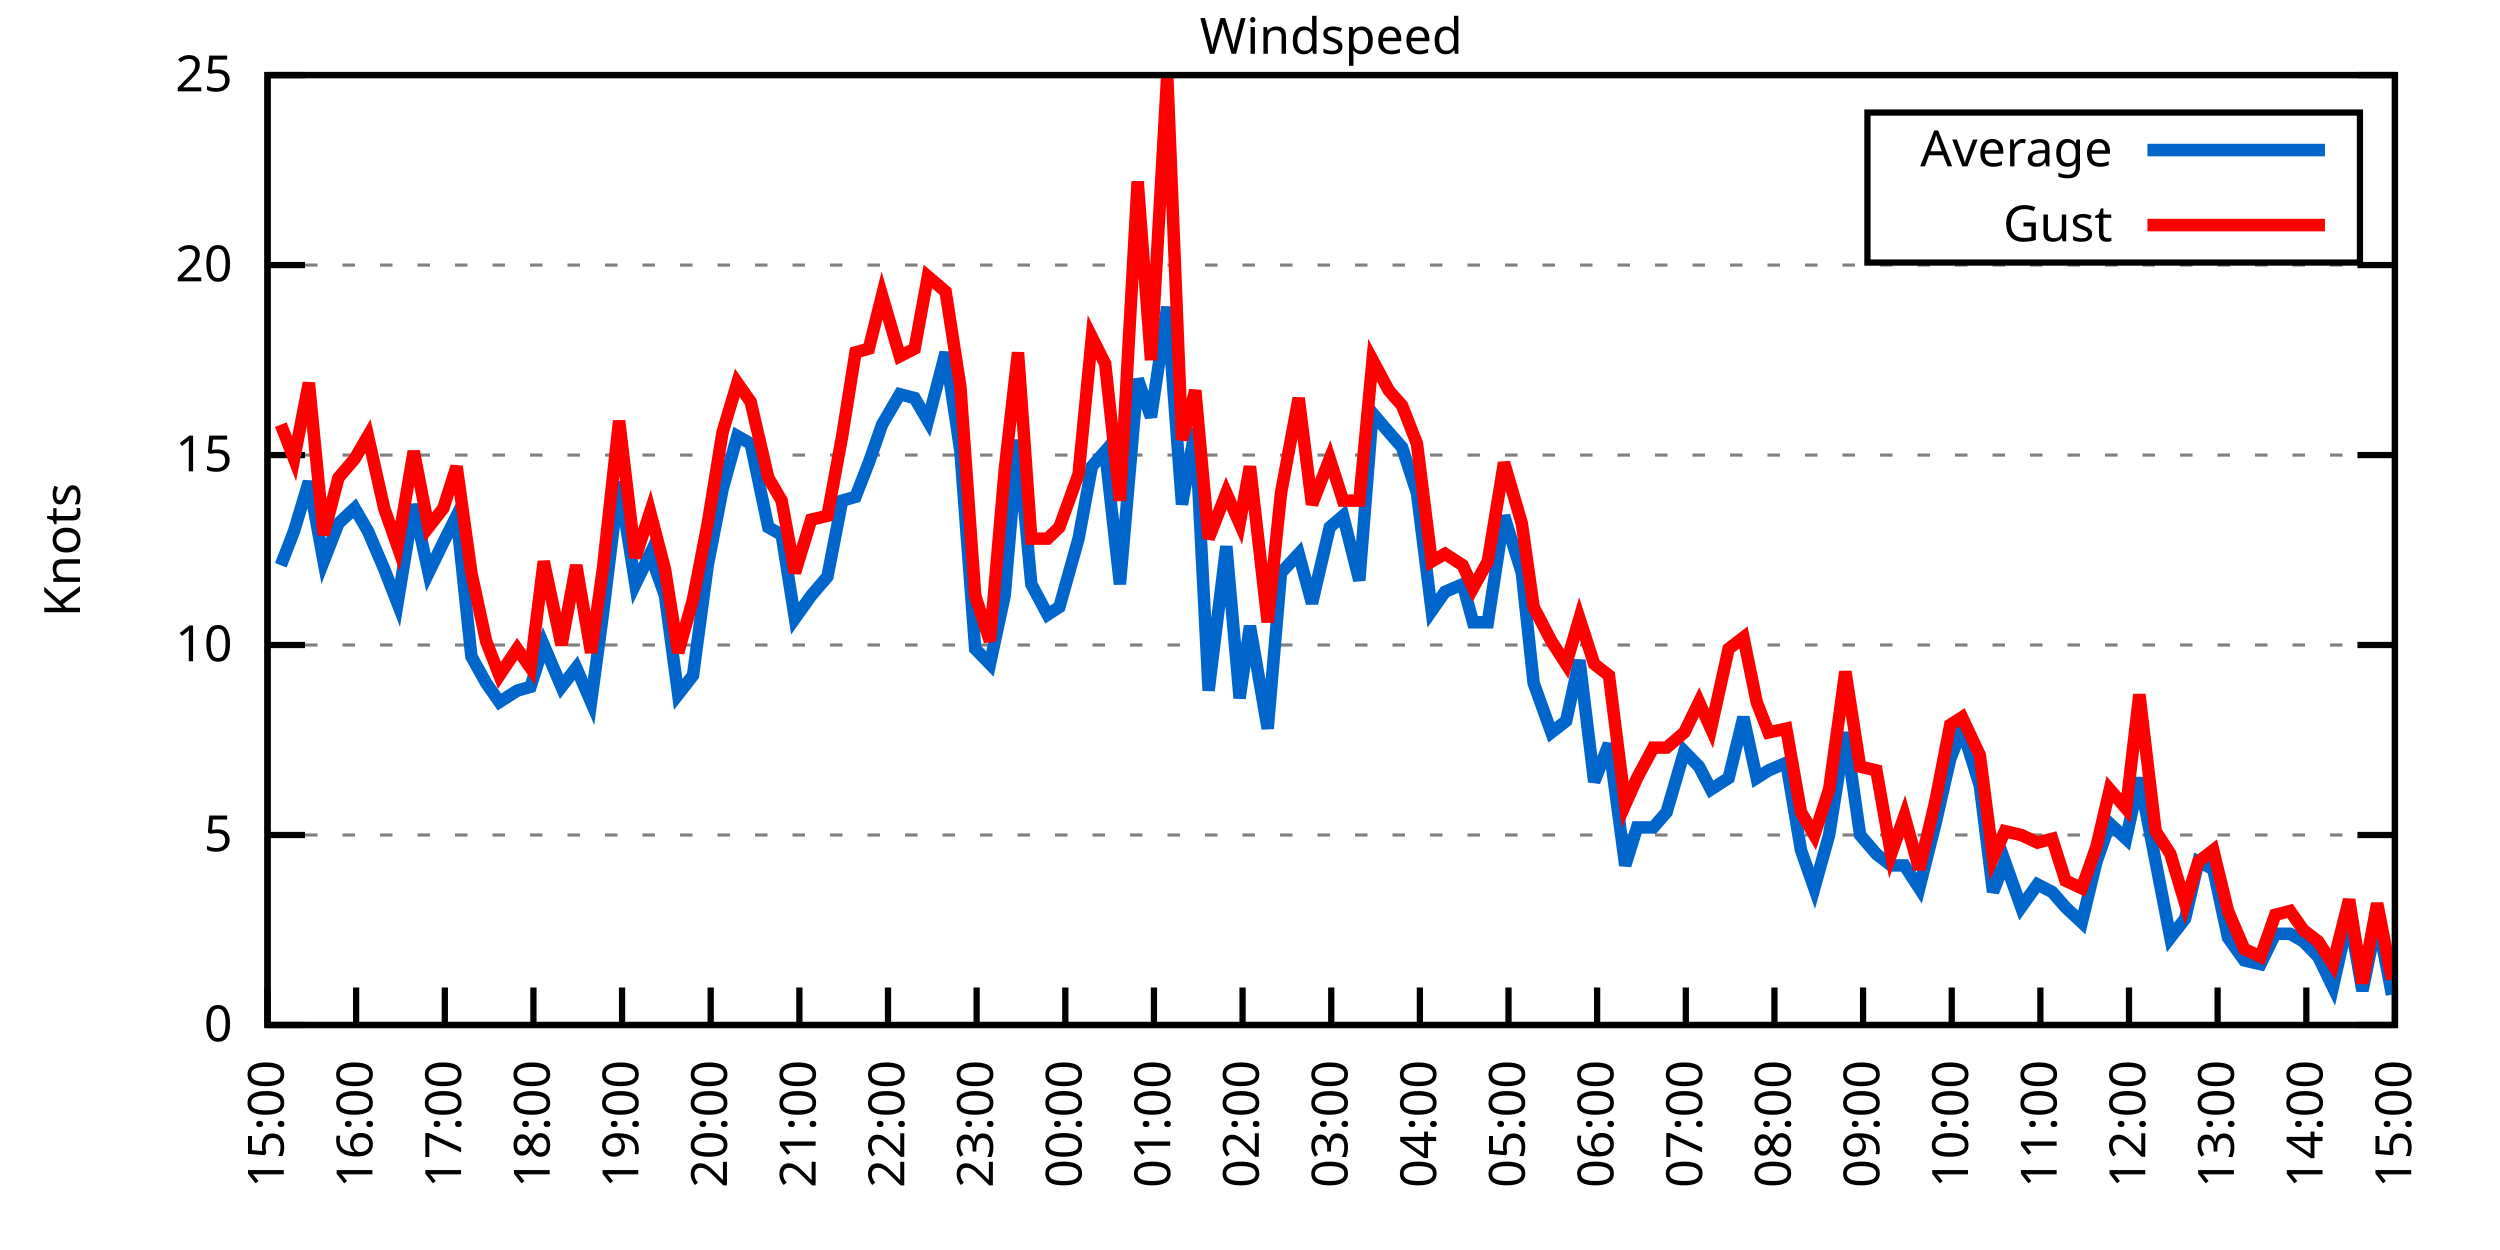
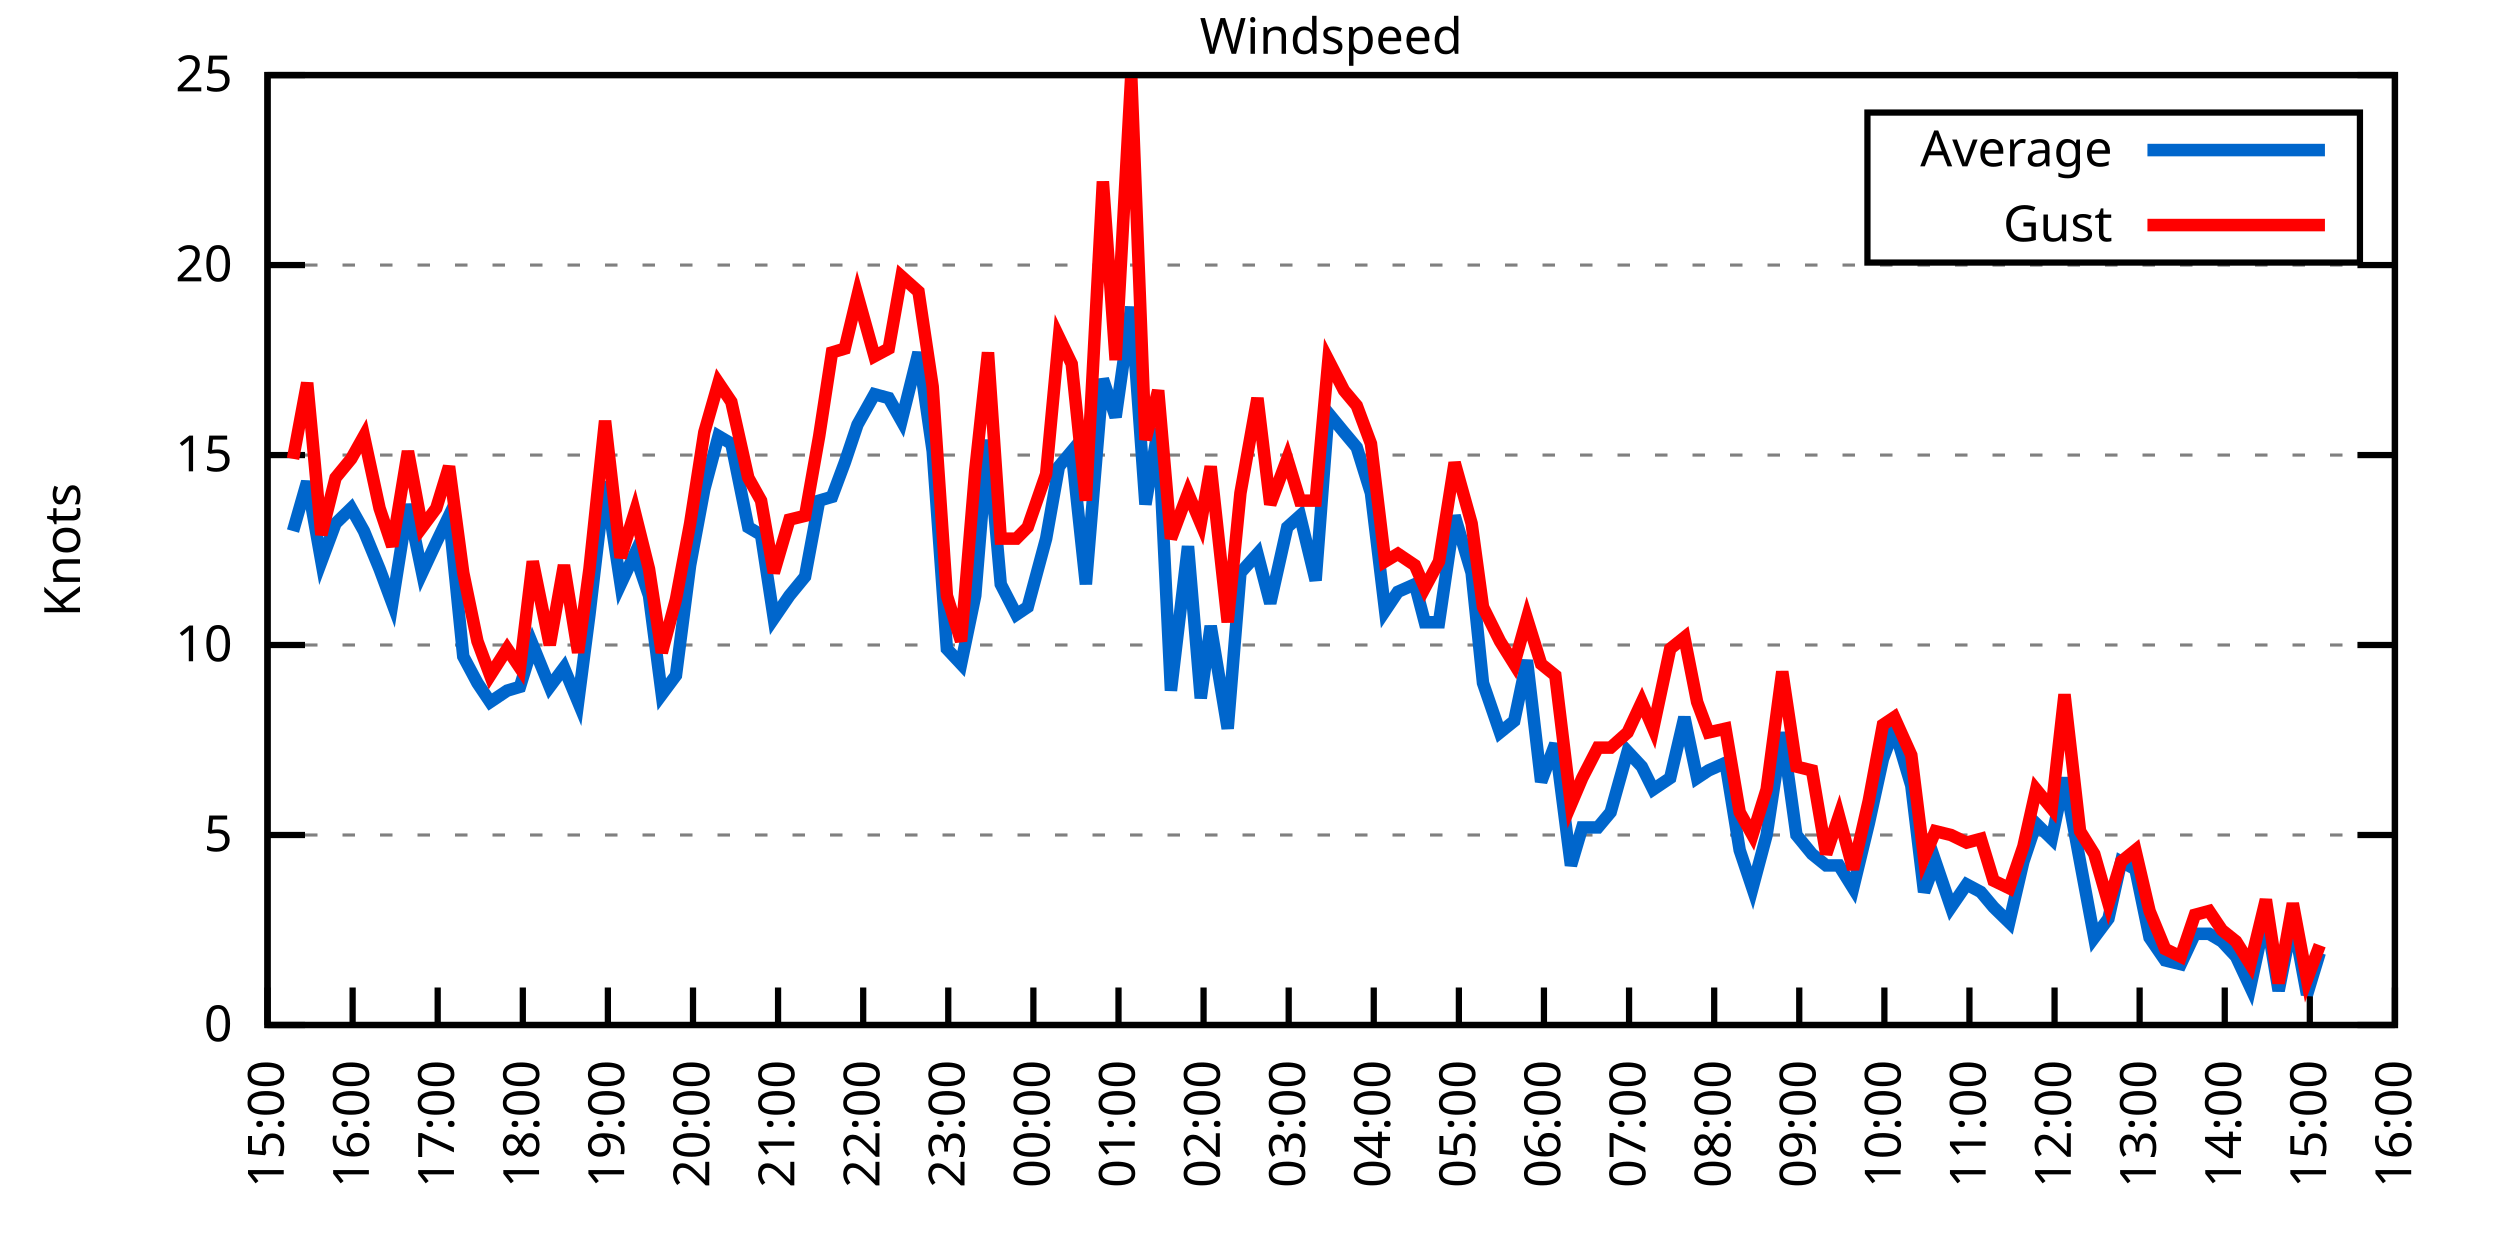
<svg xmlns="http://www.w3.org/2000/svg" xmlns:xlink="http://www.w3.org/1999/xlink" width="400" height="200" viewBox="0 0 400 200">
  <g id="gnuplot_canvas">
    <rect x="0" y="0" width="400" height="200" fill="none" />
    <defs>
      <circle id="gpDot" r="0.5" stroke-width="0.5" stroke="currentColor" />
      <path id="gpPt0" stroke-width="0.333" stroke="currentColor" d="M-1,0 h2 M0,-1 v2" />
      <path id="gpPt1" stroke-width="0.333" stroke="currentColor" d="M-1,-1 L1,1 M1,-1 L-1,1" />
      <path id="gpPt2" stroke-width="0.333" stroke="currentColor" d="M-1,0 L1,0 M0,-1 L0,1 M-1,-1 L1,1 M-1,1 L1,-1" />
      <rect id="gpPt3" stroke-width="0.333" stroke="currentColor" x="-1" y="-1" width="2" height="2" />
      <rect id="gpPt4" stroke-width="0.333" stroke="currentColor" fill="currentColor" x="-1" y="-1" width="2" height="2" />
      <circle id="gpPt5" stroke-width="0.333" stroke="currentColor" cx="0" cy="0" r="1" />
      <use xlink:href="#gpPt5" id="gpPt6" fill="currentColor" stroke="none" />
      <path id="gpPt7" stroke-width="0.333" stroke="currentColor" d="M0,-1.33 L-1.33,0.67 L1.33,0.67 z" />
      <use xlink:href="#gpPt7" id="gpPt8" fill="currentColor" stroke="none" />
      <use xlink:href="#gpPt7" id="gpPt9" stroke="currentColor" transform="rotate(180)" />
      <use xlink:href="#gpPt9" id="gpPt10" fill="currentColor" stroke="none" />
      <use xlink:href="#gpPt3" id="gpPt11" stroke="currentColor" transform="rotate(45)" />
      <use xlink:href="#gpPt11" id="gpPt12" fill="currentColor" stroke="none" />
      <path id="gpPt13" stroke-width="0.333" stroke="currentColor" d="M0,1.330 L1.265,0.411 L0.782,-1.067 L-0.782,-1.076 L-1.265,0.411 z" />
      <use xlink:href="#gpPt13" id="gpPt14" fill="currentColor" stroke="none" />
      <filter id="textbox" filterUnits="objectBoundingBox" x="0" y="0" height="1" width="1">
        <feFlood flood-color="white" flood-opacity="1" result="bgnd" />
        <feComposite in="SourceGraphic" in2="bgnd" operator="atop" />
      </filter>
      <filter id="greybox" filterUnits="objectBoundingBox" x="0" y="0" height="1" width="1">
        <feFlood flood-color="lightgrey" flood-opacity="1" result="grey" />
        <feComposite in="SourceGraphic" in2="grey" operator="atop" />
      </filter>
    </defs>
    <g fill="none" color="white" stroke="currentColor" stroke-width="1.00" stroke-linecap="butt" stroke-linejoin="miter">
</g>
    <g fill="none" color="black" stroke="currentColor" stroke-width="1.00" stroke-linecap="butt" stroke-linejoin="miter">
      <g stroke="none" shape-rendering="crispEdges">
        <polygon fill="rgb(255, 255, 255)" points="42.80,164.00 383.18,164.00 383.18,12.02 42.80,12.02 " />
      </g>
    </g>
    <g fill="none" color="black" stroke="currentColor" stroke-width="1.00" stroke-linecap="butt" stroke-linejoin="miter">
</g>
    <g fill="none" color="black" stroke="black" stroke-width="0.50" stroke-linecap="butt" stroke-linejoin="miter">
</g>
    <g fill="none" color="gray" stroke="currentColor" stroke-width="0.50" stroke-linecap="butt" stroke-linejoin="miter">
      <path stroke="gray" stroke-dasharray="2,4" class="gridline" d="M42.80,164.00 L383.19,164.00  " />
    </g>
    <g fill="none" color="gray" stroke="gray" stroke-width="1.00" stroke-linecap="butt" stroke-linejoin="miter">
</g>
    <g fill="none" color="black" stroke="currentColor" stroke-width="1.00" stroke-linecap="butt" stroke-linejoin="miter">
      <path stroke="black" d="M42.80,164.00 L48.80,164.00 M383.19,164.00 L377.19,164.00  " />
      <g transform="translate(37.20,166.60)" stroke="none" fill="black" font-family="Sans" font-size="8.00" text-anchor="end">
        <text>
          <tspan font-family="Sans"> 0</tspan>
        </text>
      </g>
    </g>
    <g fill="none" color="black" stroke="currentColor" stroke-width="1.00" stroke-linecap="butt" stroke-linejoin="miter">
</g>
    <g fill="none" color="black" stroke="black" stroke-width="0.50" stroke-linecap="butt" stroke-linejoin="miter">
</g>
    <g fill="none" color="gray" stroke="currentColor" stroke-width="0.50" stroke-linecap="butt" stroke-linejoin="miter">
      <path stroke="gray" stroke-dasharray="2,4" class="gridline" d="M42.80,133.60 L383.19,133.60  " />
    </g>
    <g fill="none" color="gray" stroke="gray" stroke-width="1.00" stroke-linecap="butt" stroke-linejoin="miter">
</g>
    <g fill="none" color="black" stroke="currentColor" stroke-width="1.00" stroke-linecap="butt" stroke-linejoin="miter">
      <path stroke="black" d="M42.80,133.60 L48.80,133.60 M383.19,133.60 L377.19,133.60  " />
      <g transform="translate(37.20,136.20)" stroke="none" fill="black" font-family="Sans" font-size="8.00" text-anchor="end">
        <text>
          <tspan font-family="Sans"> 5</tspan>
        </text>
      </g>
    </g>
    <g fill="none" color="black" stroke="currentColor" stroke-width="1.00" stroke-linecap="butt" stroke-linejoin="miter">
</g>
    <g fill="none" color="black" stroke="black" stroke-width="0.50" stroke-linecap="butt" stroke-linejoin="miter">
</g>
    <g fill="none" color="gray" stroke="currentColor" stroke-width="0.50" stroke-linecap="butt" stroke-linejoin="miter">
      <path stroke="gray" stroke-dasharray="2,4" class="gridline" d="M42.80,103.20 L383.19,103.20  " />
    </g>
    <g fill="none" color="gray" stroke="gray" stroke-width="1.00" stroke-linecap="butt" stroke-linejoin="miter">
</g>
    <g fill="none" color="black" stroke="currentColor" stroke-width="1.00" stroke-linecap="butt" stroke-linejoin="miter">
      <path stroke="black" d="M42.80,103.20 L48.80,103.20 M383.19,103.20 L377.19,103.20  " />
      <g transform="translate(37.20,105.80)" stroke="none" fill="black" font-family="Sans" font-size="8.00" text-anchor="end">
        <text>
          <tspan font-family="Sans"> 10</tspan>
        </text>
      </g>
    </g>
    <g fill="none" color="black" stroke="currentColor" stroke-width="1.00" stroke-linecap="butt" stroke-linejoin="miter">
</g>
    <g fill="none" color="black" stroke="black" stroke-width="0.50" stroke-linecap="butt" stroke-linejoin="miter">
</g>
    <g fill="none" color="gray" stroke="currentColor" stroke-width="0.50" stroke-linecap="butt" stroke-linejoin="miter">
      <path stroke="gray" stroke-dasharray="2,4" class="gridline" d="M42.80,72.81 L383.19,72.81  " />
    </g>
    <g fill="none" color="gray" stroke="gray" stroke-width="1.00" stroke-linecap="butt" stroke-linejoin="miter">
</g>
    <g fill="none" color="black" stroke="currentColor" stroke-width="1.00" stroke-linecap="butt" stroke-linejoin="miter">
      <path stroke="black" d="M42.80,72.81 L48.80,72.81 M383.19,72.81 L377.19,72.81  " />
      <g transform="translate(37.20,75.41)" stroke="none" fill="black" font-family="Sans" font-size="8.00" text-anchor="end">
        <text>
          <tspan font-family="Sans"> 15</tspan>
        </text>
      </g>
    </g>
    <g fill="none" color="black" stroke="currentColor" stroke-width="1.00" stroke-linecap="butt" stroke-linejoin="miter">
</g>
    <g fill="none" color="black" stroke="black" stroke-width="0.50" stroke-linecap="butt" stroke-linejoin="miter">
</g>
    <g fill="none" color="gray" stroke="currentColor" stroke-width="0.50" stroke-linecap="butt" stroke-linejoin="miter">
      <path stroke="gray" stroke-dasharray="2,4" class="gridline" d="M42.80,42.41 L383.19,42.41  " />
    </g>
    <g fill="none" color="gray" stroke="gray" stroke-width="1.00" stroke-linecap="butt" stroke-linejoin="miter">
</g>
    <g fill="none" color="black" stroke="currentColor" stroke-width="1.00" stroke-linecap="butt" stroke-linejoin="miter">
      <path stroke="black" d="M42.80,42.41 L48.80,42.41 M383.19,42.41 L377.19,42.41  " />
      <g transform="translate(37.20,45.01)" stroke="none" fill="black" font-family="Sans" font-size="8.00" text-anchor="end">
        <text>
          <tspan font-family="Sans"> 20</tspan>
        </text>
      </g>
    </g>
    <g fill="none" color="black" stroke="currentColor" stroke-width="1.00" stroke-linecap="butt" stroke-linejoin="miter">
</g>
    <g fill="none" color="black" stroke="black" stroke-width="0.50" stroke-linecap="butt" stroke-linejoin="miter">
</g>
    <g fill="none" color="gray" stroke="currentColor" stroke-width="0.50" stroke-linecap="butt" stroke-linejoin="miter">
      <path stroke="gray" stroke-dasharray="2,4" class="gridline" d="M42.80,12.01 L383.19,12.01  " />
    </g>
    <g fill="none" color="gray" stroke="gray" stroke-width="1.00" stroke-linecap="butt" stroke-linejoin="miter">
</g>
    <g fill="none" color="black" stroke="currentColor" stroke-width="1.00" stroke-linecap="butt" stroke-linejoin="miter">
      <path stroke="black" d="M42.80,12.01 L48.80,12.01 M383.19,12.01 L377.19,12.01  " />
      <g transform="translate(37.20,14.61)" stroke="none" fill="black" font-family="Sans" font-size="8.00" text-anchor="end">
        <text>
          <tspan font-family="Sans"> 25</tspan>
        </text>
      </g>
    </g>
    <g fill="none" color="black" stroke="currentColor" stroke-width="1.00" stroke-linecap="butt" stroke-linejoin="miter">
      <path stroke="black" d="M42.80,164.00 L42.80,158.00  " />
      <g transform="translate(45.40,169.60) rotate(270.00)" stroke="none" fill="black" font-family="Sans" font-size="8.00" text-anchor="end">
        <text>
          <tspan font-family="Sans">15:00</tspan>
        </text>
      </g>
    </g>
    <g fill="none" color="black" stroke="currentColor" stroke-width="1.00" stroke-linecap="butt" stroke-linejoin="miter">
-       <path stroke="black" d="M56.98,164.00 L56.98,158.00  " />
-       <g transform="translate(59.58,169.60) rotate(270.00)" stroke="none" fill="black" font-family="Sans" font-size="8.00" text-anchor="end">
+       <path stroke="black" d="M56.42,164.00 L56.42,158.00  " />
+       <g transform="translate(59.02,169.60) rotate(270.00)" stroke="none" fill="black" font-family="Sans" font-size="8.00" text-anchor="end">
        <text>
          <tspan font-family="Sans">16:00</tspan>
        </text>
      </g>
    </g>
    <g fill="none" color="black" stroke="currentColor" stroke-width="1.00" stroke-linecap="butt" stroke-linejoin="miter">
-       <path stroke="black" d="M71.17,164.00 L71.17,158.00  " />
-       <g transform="translate(73.77,169.60) rotate(270.00)" stroke="none" fill="black" font-family="Sans" font-size="8.00" text-anchor="end">
+       <path stroke="black" d="M70.03,164.00 L70.03,158.00  " />
+       <g transform="translate(72.63,169.60) rotate(270.00)" stroke="none" fill="black" font-family="Sans" font-size="8.00" text-anchor="end">
        <text>
          <tspan font-family="Sans">17:00</tspan>
        </text>
      </g>
    </g>
    <g fill="none" color="black" stroke="currentColor" stroke-width="1.00" stroke-linecap="butt" stroke-linejoin="miter">
-       <path stroke="black" d="M85.35,164.00 L85.35,158.00  " />
-       <g transform="translate(87.95,169.60) rotate(270.00)" stroke="none" fill="black" font-family="Sans" font-size="8.00" text-anchor="end">
+       <path stroke="black" d="M83.65,164.00 L83.65,158.00  " />
+       <g transform="translate(86.25,169.60) rotate(270.00)" stroke="none" fill="black" font-family="Sans" font-size="8.00" text-anchor="end">
        <text>
          <tspan font-family="Sans">18:00</tspan>
        </text>
      </g>
    </g>
    <g fill="none" color="black" stroke="currentColor" stroke-width="1.00" stroke-linecap="butt" stroke-linejoin="miter">
-       <path stroke="black" d="M99.53,164.00 L99.53,158.00  " />
-       <g transform="translate(102.13,169.60) rotate(270.00)" stroke="none" fill="black" font-family="Sans" font-size="8.00" text-anchor="end">
+       <path stroke="black" d="M97.26,164.00 L97.26,158.00  " />
+       <g transform="translate(99.86,169.60) rotate(270.00)" stroke="none" fill="black" font-family="Sans" font-size="8.00" text-anchor="end">
        <text>
          <tspan font-family="Sans">19:00</tspan>
        </text>
      </g>
    </g>
    <g fill="none" color="black" stroke="currentColor" stroke-width="1.00" stroke-linecap="butt" stroke-linejoin="miter">
-       <path stroke="black" d="M113.71,164.00 L113.71,158.00  " />
-       <g transform="translate(116.31,169.60) rotate(270.00)" stroke="none" fill="black" font-family="Sans" font-size="8.00" text-anchor="end">
+       <path stroke="black" d="M110.88,164.00 L110.88,158.00  " />
+       <g transform="translate(113.48,169.60) rotate(270.00)" stroke="none" fill="black" font-family="Sans" font-size="8.00" text-anchor="end">
        <text>
          <tspan font-family="Sans">20:00</tspan>
        </text>
      </g>
    </g>
    <g fill="none" color="black" stroke="currentColor" stroke-width="1.00" stroke-linecap="butt" stroke-linejoin="miter">
-       <path stroke="black" d="M127.90,164.00 L127.90,158.00  " />
-       <g transform="translate(130.50,169.60) rotate(270.00)" stroke="none" fill="black" font-family="Sans" font-size="8.00" text-anchor="end">
+       <path stroke="black" d="M124.49,164.00 L124.49,158.00  " />
+       <g transform="translate(127.09,169.60) rotate(270.00)" stroke="none" fill="black" font-family="Sans" font-size="8.00" text-anchor="end">
        <text>
          <tspan font-family="Sans">21:00</tspan>
        </text>
      </g>
    </g>
    <g fill="none" color="black" stroke="currentColor" stroke-width="1.00" stroke-linecap="butt" stroke-linejoin="miter">
-       <path stroke="black" d="M142.08,164.00 L142.08,158.00  " />
-       <g transform="translate(144.68,169.60) rotate(270.00)" stroke="none" fill="black" font-family="Sans" font-size="8.00" text-anchor="end">
+       <path stroke="black" d="M138.11,164.00 L138.11,158.00  " />
+       <g transform="translate(140.71,169.60) rotate(270.00)" stroke="none" fill="black" font-family="Sans" font-size="8.00" text-anchor="end">
        <text>
          <tspan font-family="Sans">22:00</tspan>
        </text>
      </g>
    </g>
    <g fill="none" color="black" stroke="currentColor" stroke-width="1.00" stroke-linecap="butt" stroke-linejoin="miter">
-       <path stroke="black" d="M156.26,164.00 L156.26,158.00  " />
-       <g transform="translate(158.86,169.60) rotate(270.00)" stroke="none" fill="black" font-family="Sans" font-size="8.00" text-anchor="end">
+       <path stroke="black" d="M151.72,164.00 L151.72,158.00  " />
+       <g transform="translate(154.32,169.60) rotate(270.00)" stroke="none" fill="black" font-family="Sans" font-size="8.00" text-anchor="end">
        <text>
          <tspan font-family="Sans">23:00</tspan>
        </text>
      </g>
    </g>
    <g fill="none" color="black" stroke="currentColor" stroke-width="1.00" stroke-linecap="butt" stroke-linejoin="miter">
-       <path stroke="black" d="M170.45,164.00 L170.45,158.00  " />
-       <g transform="translate(173.05,169.60) rotate(270.00)" stroke="none" fill="black" font-family="Sans" font-size="8.00" text-anchor="end">
+       <path stroke="black" d="M165.34,164.00 L165.34,158.00  " />
+       <g transform="translate(167.94,169.60) rotate(270.00)" stroke="none" fill="black" font-family="Sans" font-size="8.00" text-anchor="end">
        <text>
          <tspan font-family="Sans">00:00</tspan>
        </text>
      </g>
    </g>
    <g fill="none" color="black" stroke="currentColor" stroke-width="1.00" stroke-linecap="butt" stroke-linejoin="miter">
-       <path stroke="black" d="M184.63,164.00 L184.63,158.00  " />
-       <g transform="translate(187.23,169.60) rotate(270.00)" stroke="none" fill="black" font-family="Sans" font-size="8.00" text-anchor="end">
+       <path stroke="black" d="M178.96,164.00 L178.96,158.00  " />
+       <g transform="translate(181.56,169.60) rotate(270.00)" stroke="none" fill="black" font-family="Sans" font-size="8.00" text-anchor="end">
        <text>
          <tspan font-family="Sans">01:00</tspan>
        </text>
      </g>
    </g>
    <g fill="none" color="black" stroke="currentColor" stroke-width="1.00" stroke-linecap="butt" stroke-linejoin="miter">
-       <path stroke="black" d="M198.81,164.00 L198.81,158.00  " />
-       <g transform="translate(201.41,169.60) rotate(270.00)" stroke="none" fill="black" font-family="Sans" font-size="8.00" text-anchor="end">
+       <path stroke="black" d="M192.57,164.00 L192.57,158.00  " />
+       <g transform="translate(195.17,169.60) rotate(270.00)" stroke="none" fill="black" font-family="Sans" font-size="8.00" text-anchor="end">
        <text>
          <tspan font-family="Sans">02:00</tspan>
        </text>
      </g>
    </g>
    <g fill="none" color="black" stroke="currentColor" stroke-width="1.00" stroke-linecap="butt" stroke-linejoin="miter">
-       <path stroke="black" d="M213.00,164.00 L213.00,158.00  " />
-       <g transform="translate(215.60,169.60) rotate(270.00)" stroke="none" fill="black" font-family="Sans" font-size="8.00" text-anchor="end">
+       <path stroke="black" d="M206.19,164.00 L206.19,158.00  " />
+       <g transform="translate(208.79,169.60) rotate(270.00)" stroke="none" fill="black" font-family="Sans" font-size="8.00" text-anchor="end">
        <text>
          <tspan font-family="Sans">03:00</tspan>
        </text>
      </g>
    </g>
    <g fill="none" color="black" stroke="currentColor" stroke-width="1.00" stroke-linecap="butt" stroke-linejoin="miter">
-       <path stroke="black" d="M227.18,164.00 L227.18,158.00  " />
-       <g transform="translate(229.78,169.60) rotate(270.00)" stroke="none" fill="black" font-family="Sans" font-size="8.00" text-anchor="end">
+       <path stroke="black" d="M219.80,164.00 L219.80,158.00  " />
+       <g transform="translate(222.40,169.60) rotate(270.00)" stroke="none" fill="black" font-family="Sans" font-size="8.00" text-anchor="end">
        <text>
          <tspan font-family="Sans">04:00</tspan>
        </text>
      </g>
    </g>
    <g fill="none" color="black" stroke="currentColor" stroke-width="1.00" stroke-linecap="butt" stroke-linejoin="miter">
-       <path stroke="black" d="M241.36,164.00 L241.36,158.00  " />
-       <g transform="translate(243.96,169.60) rotate(270.00)" stroke="none" fill="black" font-family="Sans" font-size="8.00" text-anchor="end">
+       <path stroke="black" d="M233.42,164.00 L233.42,158.00  " />
+       <g transform="translate(236.02,169.60) rotate(270.00)" stroke="none" fill="black" font-family="Sans" font-size="8.00" text-anchor="end">
        <text>
          <tspan font-family="Sans">05:00</tspan>
        </text>
      </g>
    </g>
    <g fill="none" color="black" stroke="currentColor" stroke-width="1.00" stroke-linecap="butt" stroke-linejoin="miter">
-       <path stroke="black" d="M255.54,164.00 L255.54,158.00  " />
-       <g transform="translate(258.14,169.60) rotate(270.00)" stroke="none" fill="black" font-family="Sans" font-size="8.00" text-anchor="end">
+       <path stroke="black" d="M247.03,164.00 L247.03,158.00  " />
+       <g transform="translate(249.63,169.60) rotate(270.00)" stroke="none" fill="black" font-family="Sans" font-size="8.00" text-anchor="end">
        <text>
          <tspan font-family="Sans">06:00</tspan>
        </text>
      </g>
    </g>
    <g fill="none" color="black" stroke="currentColor" stroke-width="1.00" stroke-linecap="butt" stroke-linejoin="miter">
-       <path stroke="black" d="M269.73,164.00 L269.73,158.00  " />
-       <g transform="translate(272.33,169.60) rotate(270.00)" stroke="none" fill="black" font-family="Sans" font-size="8.00" text-anchor="end">
+       <path stroke="black" d="M260.65,164.00 L260.65,158.00  " />
+       <g transform="translate(263.25,169.60) rotate(270.00)" stroke="none" fill="black" font-family="Sans" font-size="8.00" text-anchor="end">
        <text>
          <tspan font-family="Sans">07:00</tspan>
        </text>
      </g>
    </g>
    <g fill="none" color="black" stroke="currentColor" stroke-width="1.00" stroke-linecap="butt" stroke-linejoin="miter">
-       <path stroke="black" d="M283.91,164.00 L283.91,158.00  " />
-       <g transform="translate(286.51,169.60) rotate(270.00)" stroke="none" fill="black" font-family="Sans" font-size="8.00" text-anchor="end">
+       <path stroke="black" d="M274.27,164.00 L274.27,158.00  " />
+       <g transform="translate(276.87,169.60) rotate(270.00)" stroke="none" fill="black" font-family="Sans" font-size="8.00" text-anchor="end">
        <text>
          <tspan font-family="Sans">08:00</tspan>
        </text>
      </g>
    </g>
    <g fill="none" color="black" stroke="currentColor" stroke-width="1.00" stroke-linecap="butt" stroke-linejoin="miter">
-       <path stroke="black" d="M298.09,164.00 L298.09,158.00  " />
-       <g transform="translate(300.69,169.60) rotate(270.00)" stroke="none" fill="black" font-family="Sans" font-size="8.00" text-anchor="end">
+       <path stroke="black" d="M287.88,164.00 L287.88,158.00  " />
+       <g transform="translate(290.48,169.60) rotate(270.00)" stroke="none" fill="black" font-family="Sans" font-size="8.00" text-anchor="end">
        <text>
          <tspan font-family="Sans">09:00</tspan>
        </text>
      </g>
    </g>
    <g fill="none" color="black" stroke="currentColor" stroke-width="1.00" stroke-linecap="butt" stroke-linejoin="miter">
-       <path stroke="black" d="M312.28,164.00 L312.28,158.00  " />
-       <g transform="translate(314.88,169.60) rotate(270.00)" stroke="none" fill="black" font-family="Sans" font-size="8.00" text-anchor="end">
+       <path stroke="black" d="M301.50,164.00 L301.50,158.00  " />
+       <g transform="translate(304.10,169.60) rotate(270.00)" stroke="none" fill="black" font-family="Sans" font-size="8.00" text-anchor="end">
        <text>
          <tspan font-family="Sans">10:00</tspan>
        </text>
      </g>
    </g>
    <g fill="none" color="black" stroke="currentColor" stroke-width="1.00" stroke-linecap="butt" stroke-linejoin="miter">
-       <path stroke="black" d="M326.46,164.00 L326.46,158.00  " />
-       <g transform="translate(329.06,169.60) rotate(270.00)" stroke="none" fill="black" font-family="Sans" font-size="8.00" text-anchor="end">
+       <path stroke="black" d="M315.11,164.00 L315.11,158.00  " />
+       <g transform="translate(317.71,169.60) rotate(270.00)" stroke="none" fill="black" font-family="Sans" font-size="8.00" text-anchor="end">
        <text>
          <tspan font-family="Sans">11:00</tspan>
        </text>
      </g>
    </g>
    <g fill="none" color="black" stroke="currentColor" stroke-width="1.00" stroke-linecap="butt" stroke-linejoin="miter">
-       <path stroke="black" d="M340.64,164.00 L340.64,158.00  " />
-       <g transform="translate(343.24,169.60) rotate(270.00)" stroke="none" fill="black" font-family="Sans" font-size="8.00" text-anchor="end">
+       <path stroke="black" d="M328.73,164.00 L328.73,158.00  " />
+       <g transform="translate(331.33,169.60) rotate(270.00)" stroke="none" fill="black" font-family="Sans" font-size="8.00" text-anchor="end">
        <text>
          <tspan font-family="Sans">12:00</tspan>
        </text>
      </g>
    </g>
    <g fill="none" color="black" stroke="currentColor" stroke-width="1.00" stroke-linecap="butt" stroke-linejoin="miter">
-       <path stroke="black" d="M354.82,164.00 L354.82,158.00  " />
-       <g transform="translate(357.42,169.60) rotate(270.00)" stroke="none" fill="black" font-family="Sans" font-size="8.00" text-anchor="end">
+       <path stroke="black" d="M342.34,164.00 L342.34,158.00  " />
+       <g transform="translate(344.94,169.60) rotate(270.00)" stroke="none" fill="black" font-family="Sans" font-size="8.00" text-anchor="end">
        <text>
          <tspan font-family="Sans">13:00</tspan>
        </text>
      </g>
    </g>
    <g fill="none" color="black" stroke="currentColor" stroke-width="1.00" stroke-linecap="butt" stroke-linejoin="miter">
-       <path stroke="black" d="M369.01,164.00 L369.01,158.00  " />
-       <g transform="translate(371.61,169.60) rotate(270.00)" stroke="none" fill="black" font-family="Sans" font-size="8.00" text-anchor="end">
+       <path stroke="black" d="M355.96,164.00 L355.96,158.00  " />
+       <g transform="translate(358.56,169.60) rotate(270.00)" stroke="none" fill="black" font-family="Sans" font-size="8.00" text-anchor="end">
        <text>
          <tspan font-family="Sans">14:00</tspan>
+         </text>
+       </g>
+     </g>
+     <g fill="none" color="black" stroke="currentColor" stroke-width="1.00" stroke-linecap="butt" stroke-linejoin="miter">
+       <path stroke="black" d="M369.57,164.00 L369.57,158.00  " />
+       <g transform="translate(372.17,169.60) rotate(270.00)" stroke="none" fill="black" font-family="Sans" font-size="8.00" text-anchor="end">
+         <text>
+           <tspan font-family="Sans">15:00</tspan>
        </text>
      </g>
    </g>
    <g fill="none" color="black" stroke="currentColor" stroke-width="1.00" stroke-linecap="butt" stroke-linejoin="miter">
      <path stroke="black" d="M383.19,164.00 L383.19,158.00  " />
      <g transform="translate(385.79,169.60) rotate(270.00)" stroke="none" fill="black" font-family="Sans" font-size="8.00" text-anchor="end">
        <text>
-           <tspan font-family="Sans">15:00</tspan>
+           <tspan font-family="Sans">16:00</tspan>
        </text>
      </g>
    </g>
    <g fill="none" color="black" stroke="currentColor" stroke-width="1.00" stroke-linecap="butt" stroke-linejoin="miter">
</g>
    <g fill="none" color="black" stroke="currentColor" stroke-width="1.00" stroke-linecap="butt" stroke-linejoin="miter">
      <path stroke="black" d="M42.80,12.01 L42.80,164.00 L383.19,164.00 L383.19,12.01 L42.80,12.01 Z  " />
    </g>
    <g fill="none" color="black" stroke="currentColor" stroke-width="1.00" stroke-linecap="butt" stroke-linejoin="miter">
</g>
    <g fill="none" color="black" stroke="currentColor" stroke-width="1.00" stroke-linecap="butt" stroke-linejoin="miter">
      <path stroke="black" d="M298.79,42.01 L298.79,18.01 L377.59,18.01 L377.59,42.01 L298.79,42.01 Z  " />
    </g>
    <g id="Windspeed_plot_1">
      <g fill="none" color="white" stroke="black" stroke-width="2.00" stroke-linecap="butt" stroke-linejoin="miter">
</g>
      <g fill="none" color="black" stroke="currentColor" stroke-width="2.00" stroke-linecap="butt" stroke-linejoin="miter">
        <g transform="translate(337.99,26.61)" stroke="none" fill="black" font-family="Sans" font-size="8.00" text-anchor="end">
          <text>
            <tspan font-family="Sans">Average</tspan>
          </text>
        </g>
      </g>
      <g fill="none" color="black" stroke="currentColor" stroke-width="2.00" stroke-linecap="butt" stroke-linejoin="miter">
-         <path stroke="rgb(  0, 102, 204)" d="M343.59,24.01 L371.99,24.01 M44.93,90.44 L47.05,84.97 L49.42,77.06 L51.78,89.83 L54.15,83.75 L56.75,81.32   L58.87,84.97 L61.47,91.04 L63.60,96.52 L66.20,80.71 L68.57,91.65 L70.93,86.79 L73.06,82.53 L75.42,105.03   L77.78,109.28 L79.91,112.32 L82.75,110.50 L84.88,109.89 L87.00,103.20 L89.84,109.89 L92.20,106.85 L94.57,112.32   L96.46,98.34 L99.06,77.06 L101.66,93.48 L104.02,88.61 L106.39,95.30 L108.51,111.11 L110.88,108.07 L113.24,90.44   L115.61,78.28 L117.97,69.77 L120.10,70.98 L122.93,84.36 L125.06,85.57 L127.19,98.95 L129.79,95.30 L132.39,92.26   L134.75,80.10 L136.88,79.49 L139.01,74.02 L141.13,67.94 L143.97,63.08 L146.34,63.69 L148.46,67.33 L151.30,56.39   L153.66,72.20 L156.03,103.81 L158.39,106.24 L160.75,95.30 L162.88,70.37 L165.01,93.48 L167.61,98.34 L169.50,97.12   L172.57,86.18 L174.70,74.63 L176.83,72.20 L179.19,93.48 L182.03,60.65 L184.16,66.73 L186.76,49.10 L189.12,80.71   L191.25,68.55 L193.38,110.50 L196.21,87.40 L198.34,111.72 L199.99,100.16 L202.83,116.58 L204.96,91.65 L207.79,88.61   L209.92,96.52 L212.76,84.36 L214.89,82.53 L217.49,92.87 L219.61,66.12 L222.21,69.16 L224.34,71.59 L226.71,78.89   L229.07,97.73 L231.20,94.69 L234.03,93.48 L235.69,99.56 L238.05,99.56 L240.65,82.53 L243.49,91.65 L245.38,109.28   L248.22,117.19 L250.58,115.36 L252.71,105.64 L255.07,125.09 L257.43,119.01 L260.04,138.47 L261.93,132.39 L264.53,132.39   L266.65,129.95 L269.49,120.23 L271.85,122.66 L273.75,126.31 L276.58,124.48 L278.95,114.76 L281.07,124.48 L282.96,123.27   L285.80,122.05 L288.16,136.03 L290.29,142.11 L292.66,133.60 L295.26,117.19 L297.62,133.60 L300.22,136.64 L302.58,138.47   L304.71,138.47 L307.08,142.11 L309.68,131.78 L312.04,121.44 L313.93,116.58 L316.77,125.70 L318.89,142.72 L320.79,137.86   L323.39,145.15 L325.99,141.51 L328.35,142.72 L330.48,145.15 L333.08,147.59 L335.44,137.86 L337.57,131.78 L340.17,134.21   L342.30,124.48 L344.90,137.86 L347.26,150.02 L349.62,146.98 L351.75,137.86 L354.12,139.07 L356.48,150.02 L359.08,153.66   L361.68,154.27 L364.04,149.41 L366.41,149.41 L368.53,150.62 L370.90,153.06 L373.26,157.92 L375.86,146.37 L377.99,158.53   L380.35,146.98 L382.72,159.14  " />
+         <path stroke="rgb(  0, 102, 204)" d="M343.59,24.01 L371.99,24.01 M46.88,84.97 L49.15,77.06 L51.42,89.83 L53.69,83.75 L56.19,81.32 L58.23,84.97   L60.73,91.04 L62.77,96.52 L65.27,80.71 L67.54,91.65 L69.80,86.79 L71.85,82.53 L74.12,105.03 L76.39,109.28   L78.43,112.32 L81.15,110.50 L83.19,109.89 L85.24,103.20 L87.96,109.89 L90.23,106.85 L92.50,112.32 L94.31,98.34   L96.81,77.06 L99.30,93.48 L101.57,88.61 L103.84,95.30 L105.89,111.11 L108.15,108.07 L110.42,90.44 L112.69,78.28   L114.96,69.77 L117.01,70.98 L119.73,84.36 L121.77,85.57 L123.81,98.95 L126.31,95.30 L128.81,92.26 L131.07,80.10   L133.12,79.49 L135.16,74.02 L137.20,67.94 L139.92,63.08 L142.19,63.69 L144.24,67.33 L146.96,56.39 L149.23,72.20   L151.50,103.81 L153.77,106.24 L156.04,95.30 L158.08,70.37 L160.12,93.48 L162.62,98.34 L164.43,97.12 L167.38,86.18   L169.43,74.63 L171.47,72.20 L173.74,93.48 L176.46,60.65 L178.50,66.73 L181.00,49.10 L183.27,80.71 L185.31,68.55   L187.35,110.50 L190.08,87.40 L192.12,111.72 L193.71,100.16 L196.43,116.58 L198.47,91.65 L201.19,88.61 L203.24,96.52   L205.96,84.36 L208.00,82.53 L210.50,92.87 L212.54,66.12 L215.04,69.16 L217.08,71.59 L219.35,78.89 L221.62,97.73   L223.66,94.69 L226.38,93.48 L227.97,99.56 L230.24,99.56 L232.74,82.53 L235.46,91.65 L237.28,109.28 L240.00,117.19   L242.27,115.36 L244.31,105.64 L246.58,125.09 L248.85,119.01 L251.35,138.47 L253.16,132.39 L255.66,132.39 L257.70,129.95   L260.42,120.23 L262.69,122.66 L264.51,126.31 L267.23,124.48 L269.50,114.76 L271.54,124.48 L273.36,123.27 L276.08,122.05   L278.35,136.03 L280.39,142.11 L282.66,133.60 L285.16,117.19 L287.43,133.60 L289.92,136.64 L292.19,138.47 L294.23,138.47   L296.50,142.11 L299.00,131.78 L301.27,121.44 L303.08,116.58 L305.81,125.70 L307.85,142.72 L309.67,137.86 L312.16,145.15   L314.66,141.51 L316.93,142.72 L318.97,145.15 L321.47,147.59 L323.74,137.86 L325.78,131.78 L328.27,134.21 L330.32,124.48   L332.81,137.86 L335.08,150.02 L337.35,146.98 L339.39,137.86 L341.66,139.07 L343.93,150.02 L346.43,153.66 L348.92,154.27   L351.19,149.41 L353.46,149.41 L355.50,150.62 L357.77,153.06 L360.04,157.92 L362.54,146.37 L364.58,158.53 L366.85,146.98   L369.12,159.14 L371.16,152.45  " />
      </g>
    </g>
    <g id="Windspeed_plot_2">
      <g fill="none" color="black" stroke="currentColor" stroke-width="2.00" stroke-linecap="butt" stroke-linejoin="miter">
        <g transform="translate(337.99,38.61)" stroke="none" fill="black" font-family="Sans" font-size="8.00" text-anchor="end">
          <text>
            <tspan font-family="Sans">Gust</tspan>
          </text>
        </g>
      </g>
      <g fill="none" color="black" stroke="currentColor" stroke-width="2.00" stroke-linecap="butt" stroke-linejoin="miter">
-         <path stroke="rgb(255,   0,   0)" d="M343.59,36.01 L371.99,36.01 M44.93,67.94 L47.05,73.41 L49.42,61.25 L51.78,85.57 L54.15,76.45 L56.75,73.41   L58.87,69.77 L61.47,81.32 L63.60,87.40 L66.20,72.20 L68.57,84.36 L70.93,81.32 L73.06,74.63 L75.42,91.65   L77.78,102.60 L79.91,108.07 L82.75,103.81 L84.88,106.85 L87.00,89.83 L89.84,103.20 L92.20,90.44 L94.57,104.42   L96.46,91.04 L99.06,67.33 L101.66,89.22 L104.02,81.93 L106.39,91.04 L108.51,104.42 L110.88,95.91 L113.24,83.75   L115.61,69.16 L117.97,61.25 L120.10,64.29 L122.93,76.45 L125.06,80.10 L127.19,91.65 L129.79,83.14 L132.39,82.53   L134.75,69.77 L136.88,56.39 L139.01,55.78 L141.13,47.27 L143.97,57.00 L146.34,55.78 L148.46,44.23 L151.30,46.66   L153.66,61.86 L156.03,95.30 L158.39,102.60 L160.75,75.24 L162.88,56.39 L165.01,86.18 L167.61,86.18 L169.50,84.36   L172.57,75.85 L174.70,53.96 L176.83,58.21 L179.19,80.10 L182.03,29.03 L184.16,57.61 L186.76,12.01 L189.12,70.37   L191.25,62.47 L193.38,86.18 L196.21,78.89 L198.34,83.75 L199.99,74.63 L202.83,99.56 L204.96,78.89 L207.79,63.69   L209.92,80.71 L212.76,73.41 L214.89,80.10 L217.49,80.10 L219.61,57.61 L222.21,62.47 L224.34,64.90 L226.71,70.98   L229.07,89.83 L231.20,88.61 L234.03,90.44 L235.69,94.08 L238.05,89.83 L240.65,74.02 L243.49,83.75 L245.38,97.12   L248.22,102.60 L250.58,106.24 L252.71,98.95 L255.07,106.24 L257.43,108.07 L260.04,128.74 L261.93,124.48 L264.53,119.62   L266.65,119.62 L269.49,117.19 L271.85,112.32 L273.75,116.58 L276.58,103.81 L278.95,101.99 L281.07,112.32 L282.96,117.19   L285.80,116.58 L288.16,129.95 L290.29,133.60 L292.66,126.31 L295.26,107.46 L297.62,122.66 L300.22,123.27 L302.58,136.64   L304.71,130.56 L307.08,139.07 L309.68,128.13 L312.04,115.97 L313.93,114.76 L316.77,120.83 L318.89,137.25 L320.79,132.99   L323.39,133.60 L325.99,134.82 L328.35,134.21 L330.48,140.90 L333.08,142.11 L335.44,135.43 L337.57,126.31 L340.17,129.35   L342.30,111.11 L344.90,132.99 L347.26,136.64 L349.62,144.55 L351.75,137.86 L354.12,136.03 L356.48,145.76 L359.08,151.84   L361.68,153.06 L364.04,146.37 L366.41,145.76 L368.53,148.80 L370.90,150.62 L373.26,154.27 L375.86,143.94 L377.99,157.31   L380.35,144.55 L382.72,156.70  " />
+         <path stroke="rgb(255,   0,   0)" d="M343.59,36.01 L371.99,36.01 M46.88,73.41 L49.15,61.25 L51.42,85.57 L53.69,76.45 L56.19,73.41 L58.23,69.77   L60.73,81.32 L62.77,87.40 L65.27,72.20 L67.54,84.36 L69.80,81.32 L71.85,74.63 L74.12,91.65 L76.39,102.60   L78.43,108.07 L81.15,103.81 L83.19,106.85 L85.24,89.83 L87.96,103.20 L90.23,90.44 L92.50,104.42 L94.31,91.04   L96.81,67.33 L99.30,89.22 L101.57,81.93 L103.84,91.04 L105.89,104.42 L108.15,95.91 L110.42,83.75 L112.69,69.16   L114.96,61.25 L117.01,64.29 L119.73,76.45 L121.77,80.10 L123.81,91.65 L126.31,83.14 L128.81,82.53 L131.07,69.77   L133.12,56.39 L135.16,55.78 L137.20,47.27 L139.92,57.00 L142.19,55.78 L144.24,44.23 L146.96,46.66 L149.23,61.86   L151.50,95.30 L153.77,102.60 L156.04,75.24 L158.08,56.39 L160.12,86.18 L162.62,86.18 L164.43,84.36 L167.38,75.85   L169.43,53.96 L171.47,58.21 L173.74,80.10 L176.46,29.03 L178.50,57.61 L181.00,12.01 L183.27,70.37 L185.31,62.47   L187.35,86.18 L190.08,78.89 L192.12,83.75 L193.71,74.63 L196.43,99.56 L198.47,78.89 L201.19,63.69 L203.24,80.71   L205.96,73.41 L208.00,80.10 L210.50,80.10 L212.54,57.61 L215.04,62.47 L217.08,64.90 L219.35,70.98 L221.62,89.83   L223.66,88.61 L226.38,90.44 L227.97,94.08 L230.24,89.83 L232.74,74.02 L235.46,83.75 L237.28,97.12 L240.00,102.60   L242.27,106.24 L244.31,98.95 L246.58,106.24 L248.85,108.07 L251.35,128.74 L253.16,124.48 L255.66,119.62 L257.70,119.62   L260.42,117.19 L262.69,112.32 L264.51,116.58 L267.23,103.81 L269.50,101.99 L271.54,112.32 L273.36,117.19 L276.08,116.58   L278.35,129.95 L280.39,133.60 L282.66,126.31 L285.16,107.46 L287.43,122.66 L289.92,123.27 L292.19,136.64 L294.23,130.56   L296.50,139.07 L299.00,128.13 L301.27,115.97 L303.08,114.76 L305.81,120.83 L307.85,137.25 L309.67,132.99 L312.16,133.60   L314.66,134.82 L316.93,134.21 L318.97,140.90 L321.47,142.11 L323.74,135.43 L325.78,126.31 L328.27,129.35 L330.32,111.11   L332.81,132.99 L335.08,136.64 L337.35,144.55 L339.39,137.86 L341.66,136.03 L343.93,145.76 L346.43,151.84 L348.92,153.06   L351.19,146.37 L353.46,145.76 L355.50,148.80 L357.77,150.62 L360.04,154.27 L362.54,143.94 L364.58,157.31 L366.85,144.55   L369.12,156.70 L371.16,151.23  " />
      </g>
    </g>
    <g fill="none" color="black" stroke="currentColor" stroke-width="2.00" stroke-linecap="butt" stroke-linejoin="miter">
</g>
    <g fill="none" color="black" stroke="black" stroke-width="1.00" stroke-linecap="butt" stroke-linejoin="miter">
</g>
    <g fill="none" color="black" stroke="currentColor" stroke-width="1.00" stroke-linecap="butt" stroke-linejoin="miter">
      <path stroke="black" d="M42.80,12.01 L42.80,164.00 L383.19,164.00 L383.19,12.01 L42.80,12.01 Z  " />
      <g transform="translate(12.80,88.01) rotate(270.00)" stroke="none" fill="black" font-family="Sans" font-size="8.00" text-anchor="middle">
        <text>
          <tspan font-family="Sans">Knots</tspan>
        </text>
      </g>
    </g>
    <g fill="none" color="black" stroke="currentColor" stroke-width="1.00" stroke-linecap="butt" stroke-linejoin="miter">
</g>
    <g fill="none" color="black" stroke="currentColor" stroke-width="1.00" stroke-linecap="butt" stroke-linejoin="miter">
      <g transform="translate(212.99,8.61)" stroke="none" fill="black" font-family="Sans" font-size="8.00" text-anchor="middle">
        <text>
          <tspan font-family="Sans">Windspeed</tspan>
        </text>
      </g>
    </g>
    <g fill="none" color="black" stroke="currentColor" stroke-width="1.00" stroke-linecap="butt" stroke-linejoin="miter">
</g>
  </g>
</svg>
